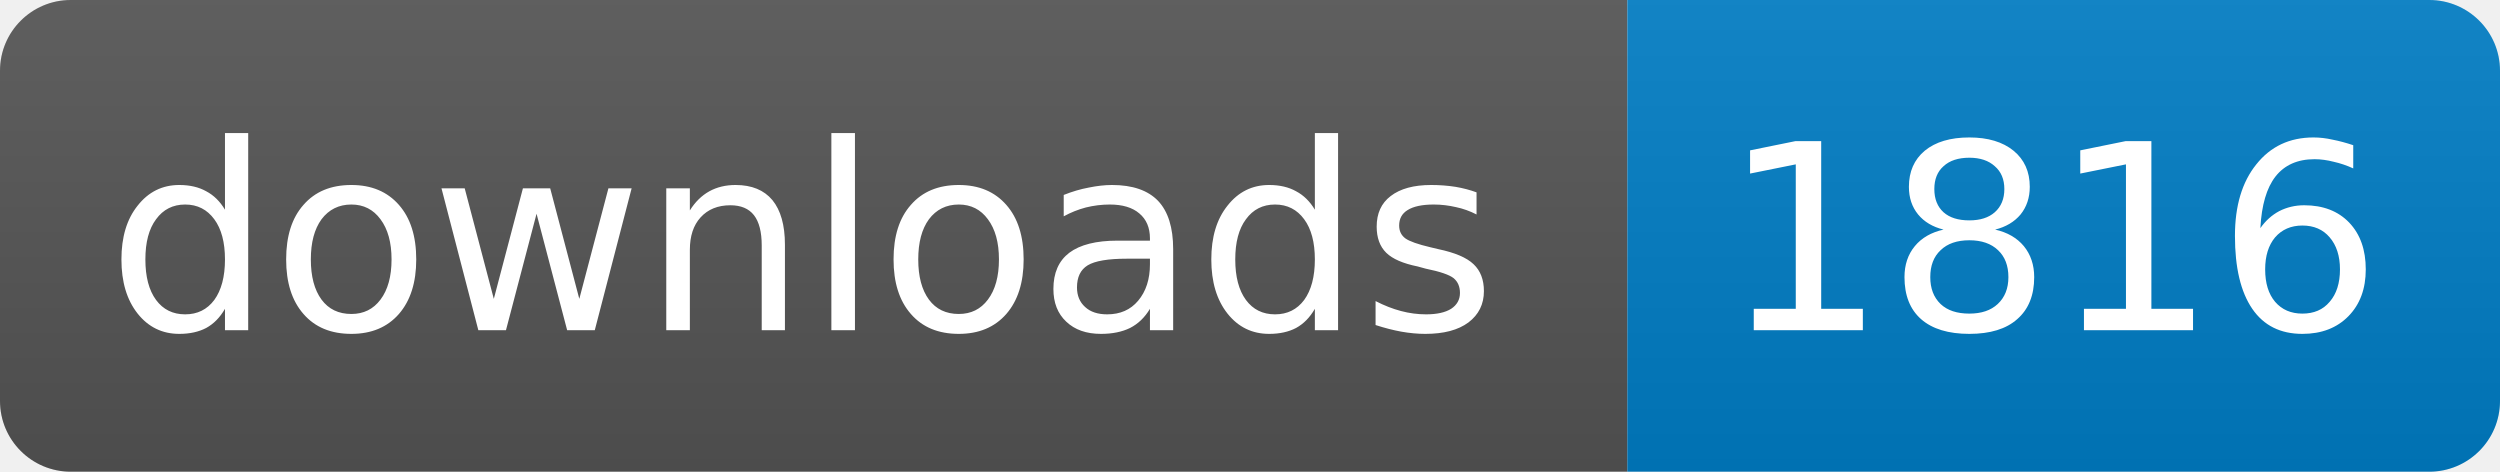
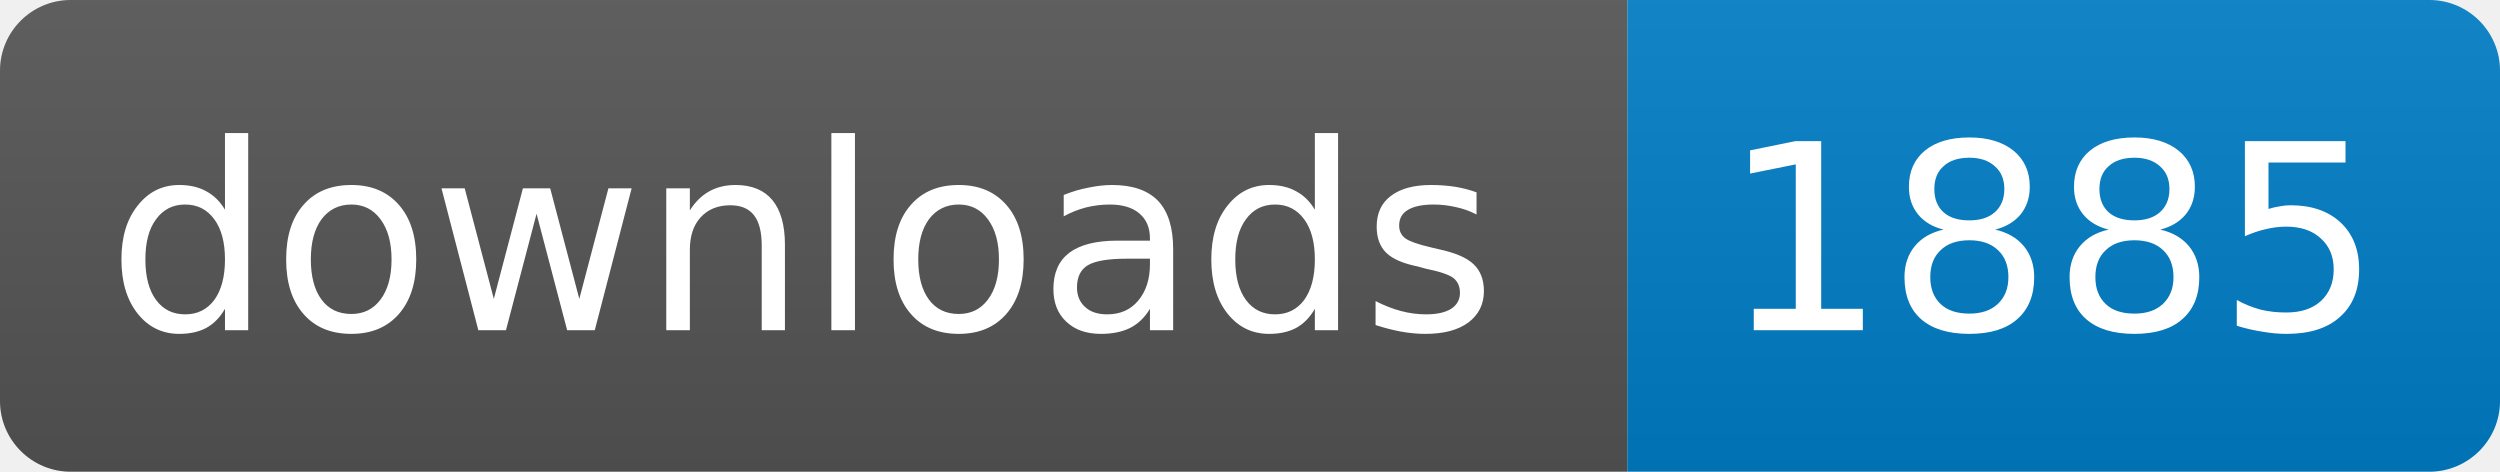
<svg xmlns="http://www.w3.org/2000/svg" width="106" height="20">
  <linearGradient id="s" x2="0" y2="100%">
    <stop offset="0" stop-color="#bbb" stop-opacity=".1" />
    <stop offset="1" stop-opacity=".1" />
  </linearGradient>
  <clipPath id="r">
    <rect width="106" height="20" rx="3" fill="#fff" />
  </clipPath>
  <g clip-path="url(#r)">
    <rect width="69" height="20" fill="#555" />
    <rect x="69" width="37" height="20" fill="#007ec6" />
    <rect width="106" height="20" fill="url(#s)" />
  </g>
  <g fill="#fff" text-anchor="middle" font-family="DejaVu Sans,Verdana,Geneva,sans-serif" font-size="11">
    <text x="34" y="14">downloads</text>
-     <text x="87" y="14">1816</text>
+     <text x="87" y="14">1885</text>
  </g>
</svg>
